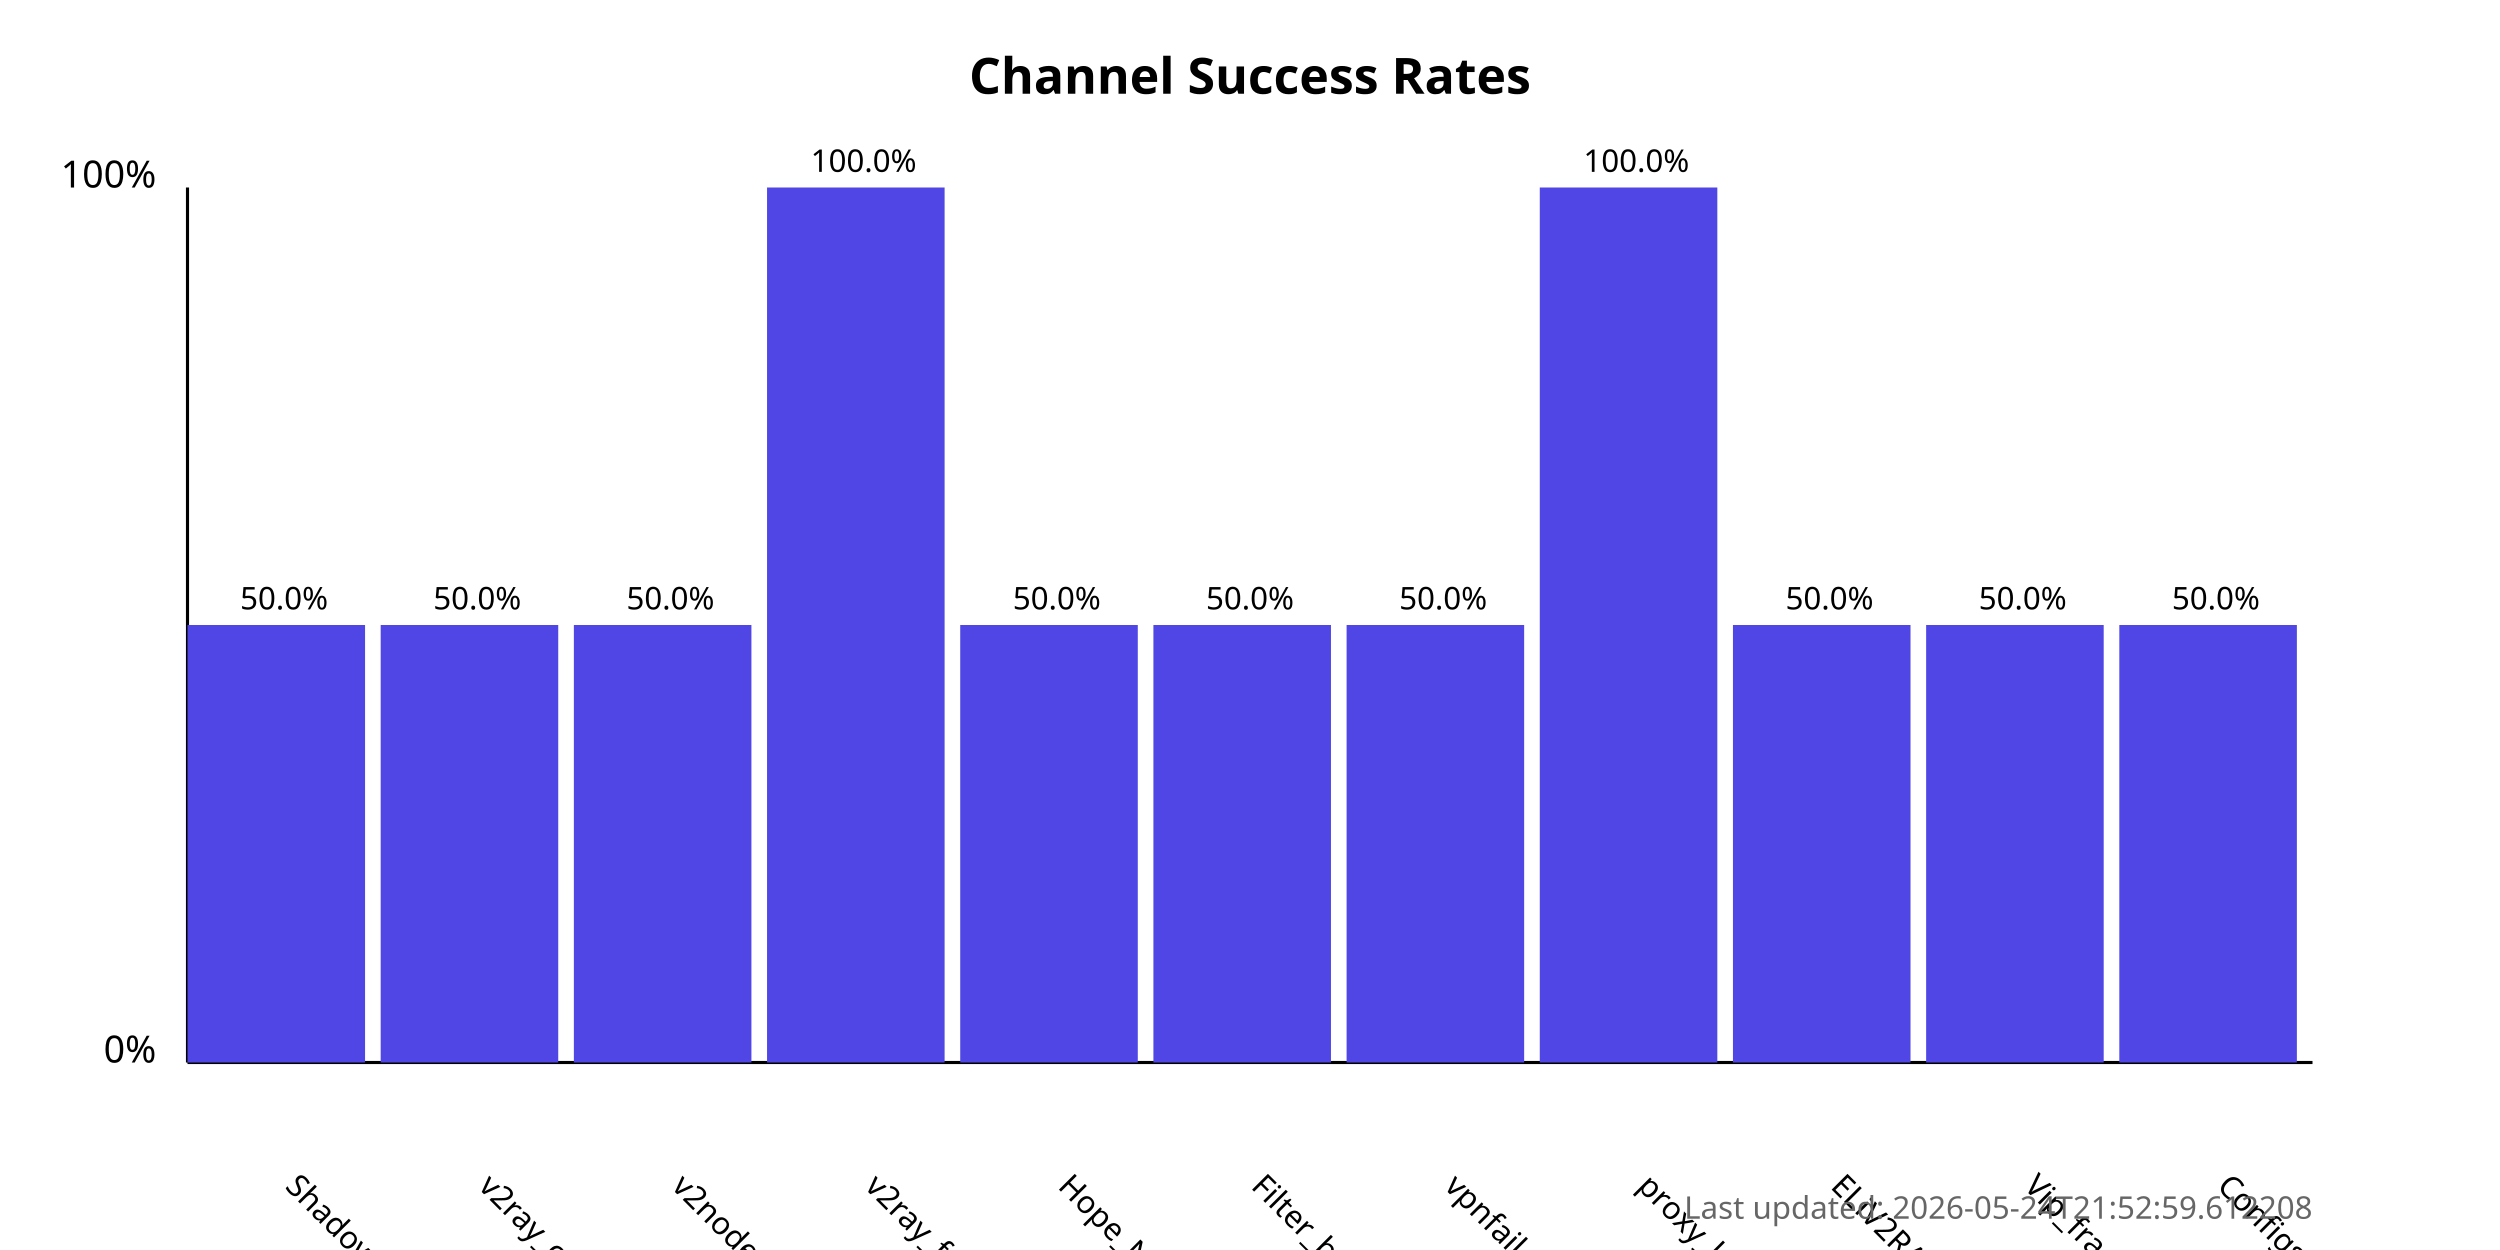
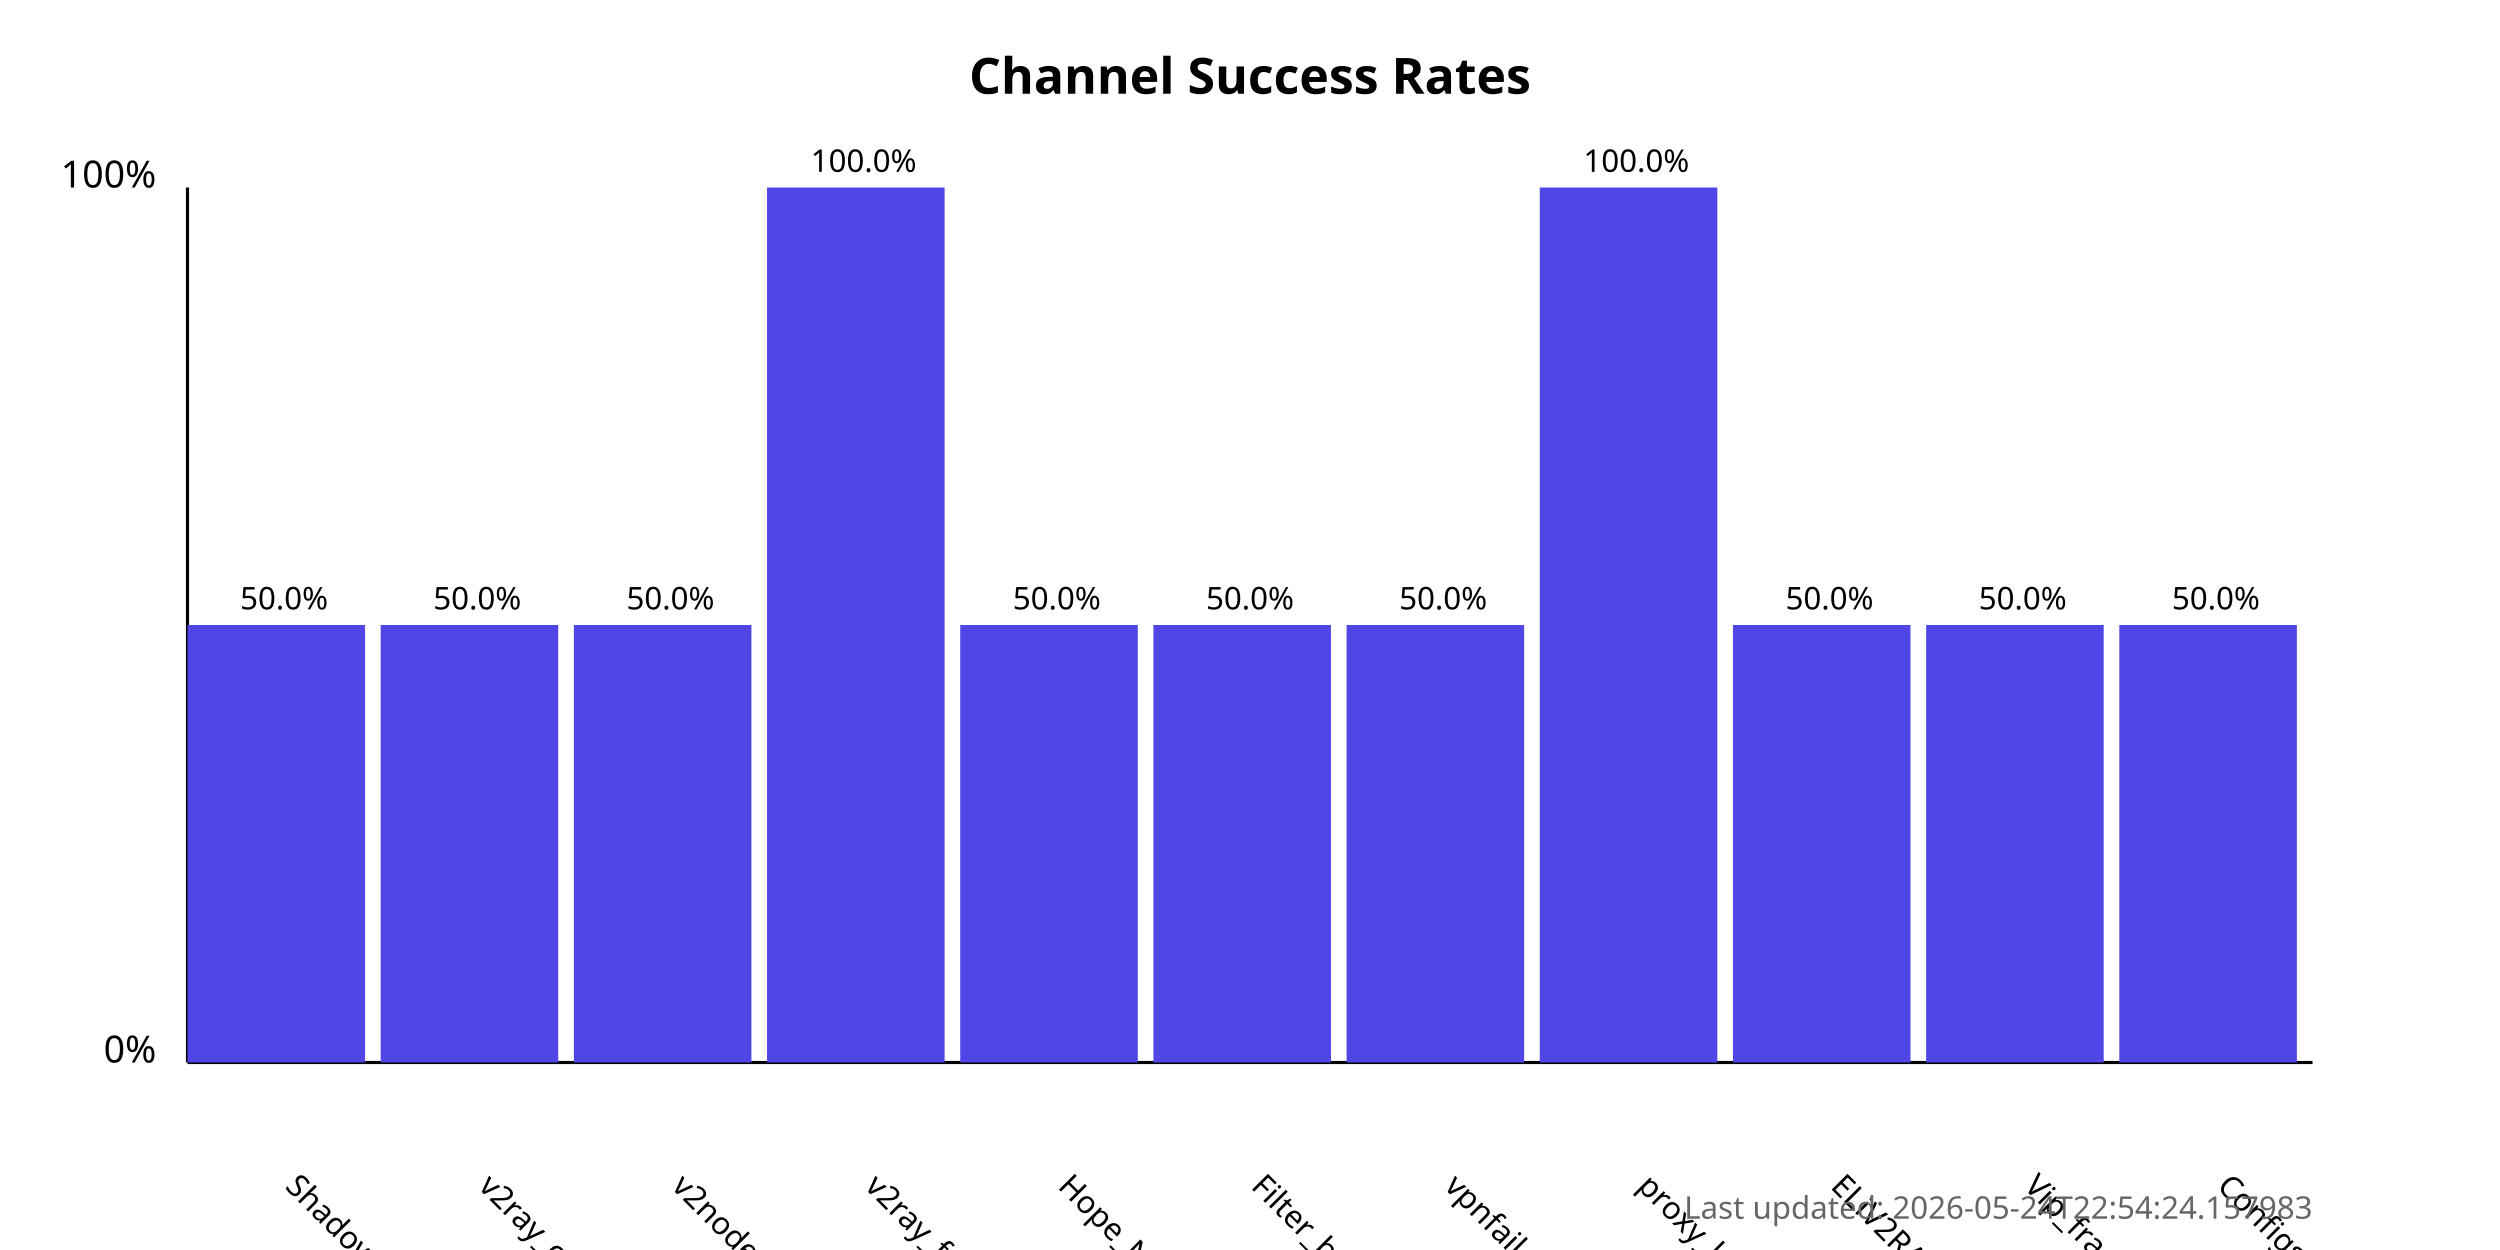
<svg xmlns="http://www.w3.org/2000/svg" width="800" height="400">
  <style>
            .chart-title { font: bold 16px sans-serif; }
            .axis-label { font: 12px sans-serif; }
            .tick-label { font: 10px sans-serif; }
            .bar { fill: #4f46e5; }
            .bar:hover { fill: #6366f1; }
            .timestamp { font: 10px sans-serif; fill: #666; }
        </style>
  <text x="400.0" y="30" text-anchor="middle" class="chart-title">
            Channel Success Rates
        </text>
  <line x1="60" y1="340" x2="60" y2="60" stroke="black" stroke-width="1" />
  <line x1="60" y1="340" x2="740" y2="340" stroke="black" stroke-width="1" />
  <text x="50" y="340" text-anchor="end" class="axis-label">0%</text>
  <text x="50" y="60" text-anchor="end" class="axis-label">100%</text>
  <g>
    <rect x="60" y="200.0" width="56.818" height="140.0" class="bar" />
    <text x="90.909" y="380" transform="rotate(45, 90.90909, 380)" text-anchor="start" class="tick-label">
                ShadowProxy66
            </text>
    <text x="90.909" y="195.0" text-anchor="middle" class="tick-label">
                50.0%
            </text>
  </g>
  <g>
    <rect x="121.818" y="200.0" width="56.818" height="140.0" class="bar" />
    <text x="152.727" y="380" transform="rotate(45, 152.7273, 380)" text-anchor="start" class="tick-label">
                v2ray_configs_pool
            </text>
    <text x="152.727" y="195.0" text-anchor="middle" class="tick-label">
                50.0%
            </text>
  </g>
  <g>
    <rect x="183.636" y="200.0" width="56.818" height="140.0" class="bar" />
    <text x="214.545" y="380" transform="rotate(45, 214.5455, 380)" text-anchor="start" class="tick-label">
                v2nodes
            </text>
    <text x="214.545" y="195.0" text-anchor="middle" class="tick-label">
                50.0%
            </text>
  </g>
  <g>
    <rect x="245.455" y="60.0" width="56.818" height="280.0" class="bar" />
    <text x="276.364" y="380" transform="rotate(45, 276.3636, 380)" text-anchor="start" class="tick-label">
                v2ray_free_conf
            </text>
    <text x="276.364" y="55.0" text-anchor="middle" class="tick-label">
                100.0%
            </text>
  </g>
  <g>
    <rect x="307.273" y="200.0" width="56.818" height="140.0" class="bar" />
    <text x="338.182" y="380" transform="rotate(45, 338.1818, 380)" text-anchor="start" class="tick-label">
                Hope_Net
            </text>
    <text x="338.182" y="195.0" text-anchor="middle" class="tick-label">
                50.0%
            </text>
  </g>
  <g>
    <rect x="369.091" y="200.0" width="56.818" height="140.0" class="bar" />
    <text x="400.0" y="380" transform="rotate(45, 400.0, 380)" text-anchor="start" class="tick-label">
                Filter_breaker
            </text>
    <text x="400.0" y="195.0" text-anchor="middle" class="tick-label">
                50.0%
            </text>
  </g>
  <g>
    <rect x="430.909" y="200.0" width="56.818" height="140.0" class="bar" />
    <text x="461.818" y="380" transform="rotate(45, 461.8182, 380)" text-anchor="start" class="tick-label">
                vpnfail_vless
            </text>
    <text x="461.818" y="195.0" text-anchor="middle" class="tick-label">
                50.0%
            </text>
  </g>
  <g>
    <rect x="492.727" y="60.0" width="56.818" height="280.0" class="bar" />
    <text x="523.636" y="380" transform="rotate(45, 523.6364, 380)" text-anchor="start" class="tick-label">
                proxy_kafee
            </text>
    <text x="523.636" y="55.0" text-anchor="middle" class="tick-label">
                100.0%
            </text>
  </g>
  <g>
    <rect x="554.545" y="200.0" width="56.818" height="140.0" class="bar" />
    <text x="585.455" y="380" transform="rotate(45, 585.4545, 380)" text-anchor="start" class="tick-label">
                ELiV2RAY
            </text>
    <text x="585.455" y="195.0" text-anchor="middle" class="tick-label">
                50.0%
            </text>
  </g>
  <g>
    <rect x="616.364" y="200.0" width="56.818" height="140.0" class="bar" />
    <text x="647.273" y="380" transform="rotate(45, 647.2727, 380)" text-anchor="start" class="tick-label">
                Vip_fragment_v2ray
            </text>
    <text x="647.273" y="195.0" text-anchor="middle" class="tick-label">
                50.0%
            </text>
  </g>
  <g>
    <rect x="678.182" y="200.0" width="56.818" height="140.0" class="bar" />
    <text x="709.091" y="380" transform="rotate(45, 709.0909, 380)" text-anchor="start" class="tick-label">
                ConfigsHubPlus
            </text>
    <text x="709.091" y="195.0" text-anchor="middle" class="tick-label">
                50.0%
            </text>
  </g>
  <text x="740" y="390" text-anchor="end" class="timestamp">
-             Last updated: 2026-05-24T21:52:59.612208
+             Last updated: 2026-05-24T22:54:24.157983
        </text>
</svg>
